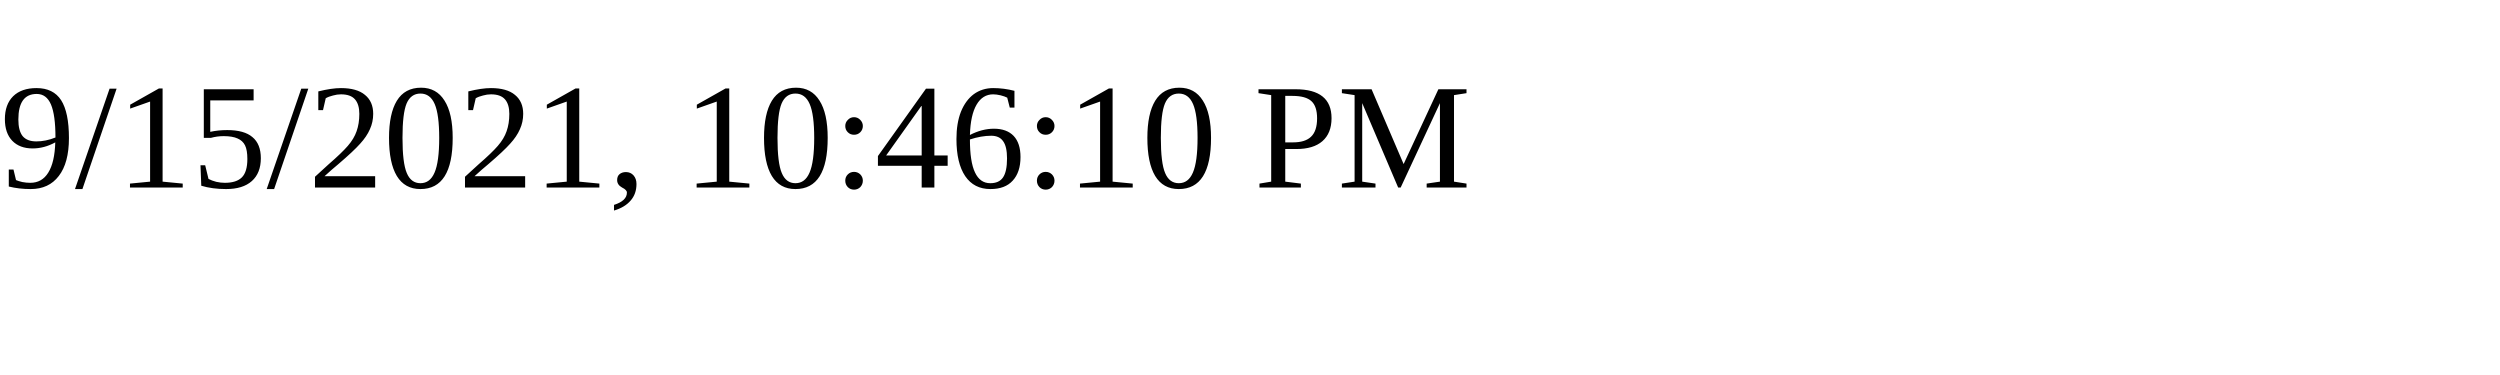
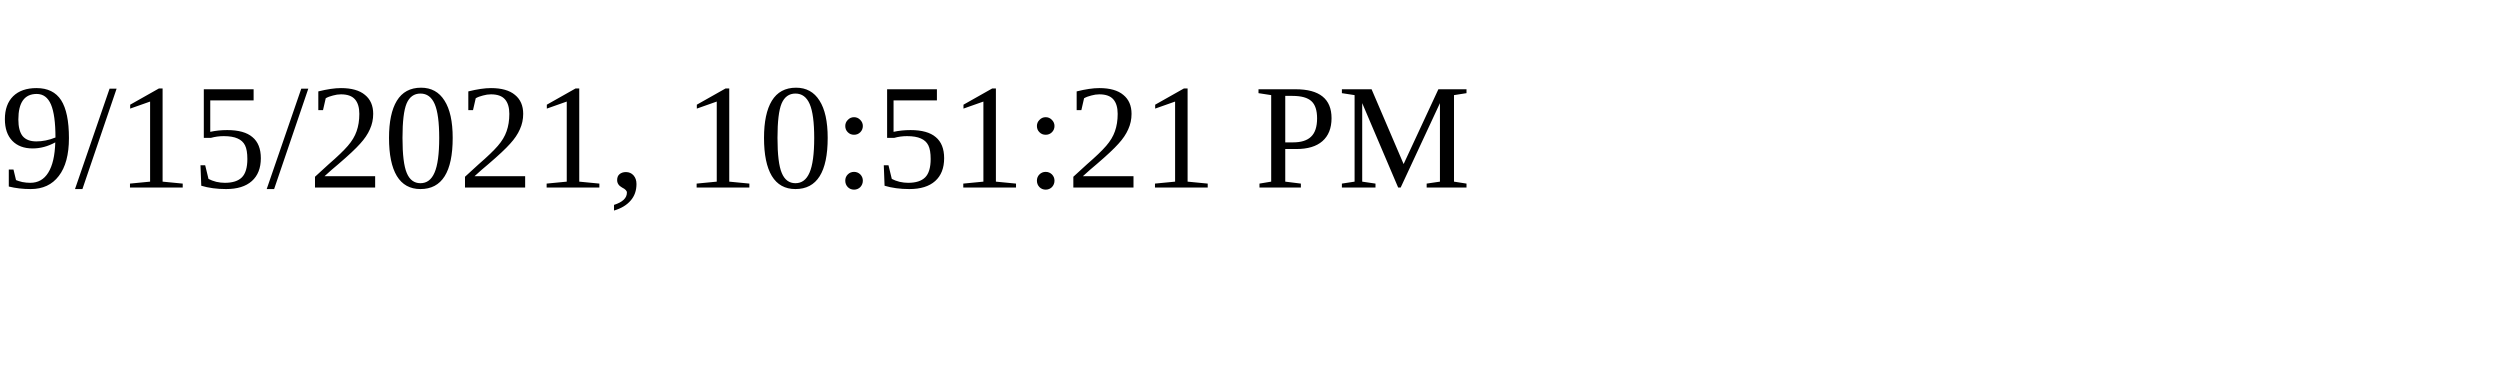
<svg xmlns="http://www.w3.org/2000/svg" height="30" width="200">
-   <text x="0" y="15">9/15/2021, 10:46:10 PM</text>
+   <text x="0" y="15">9/15/2021, 10:51:21 PM</text>
</svg>
